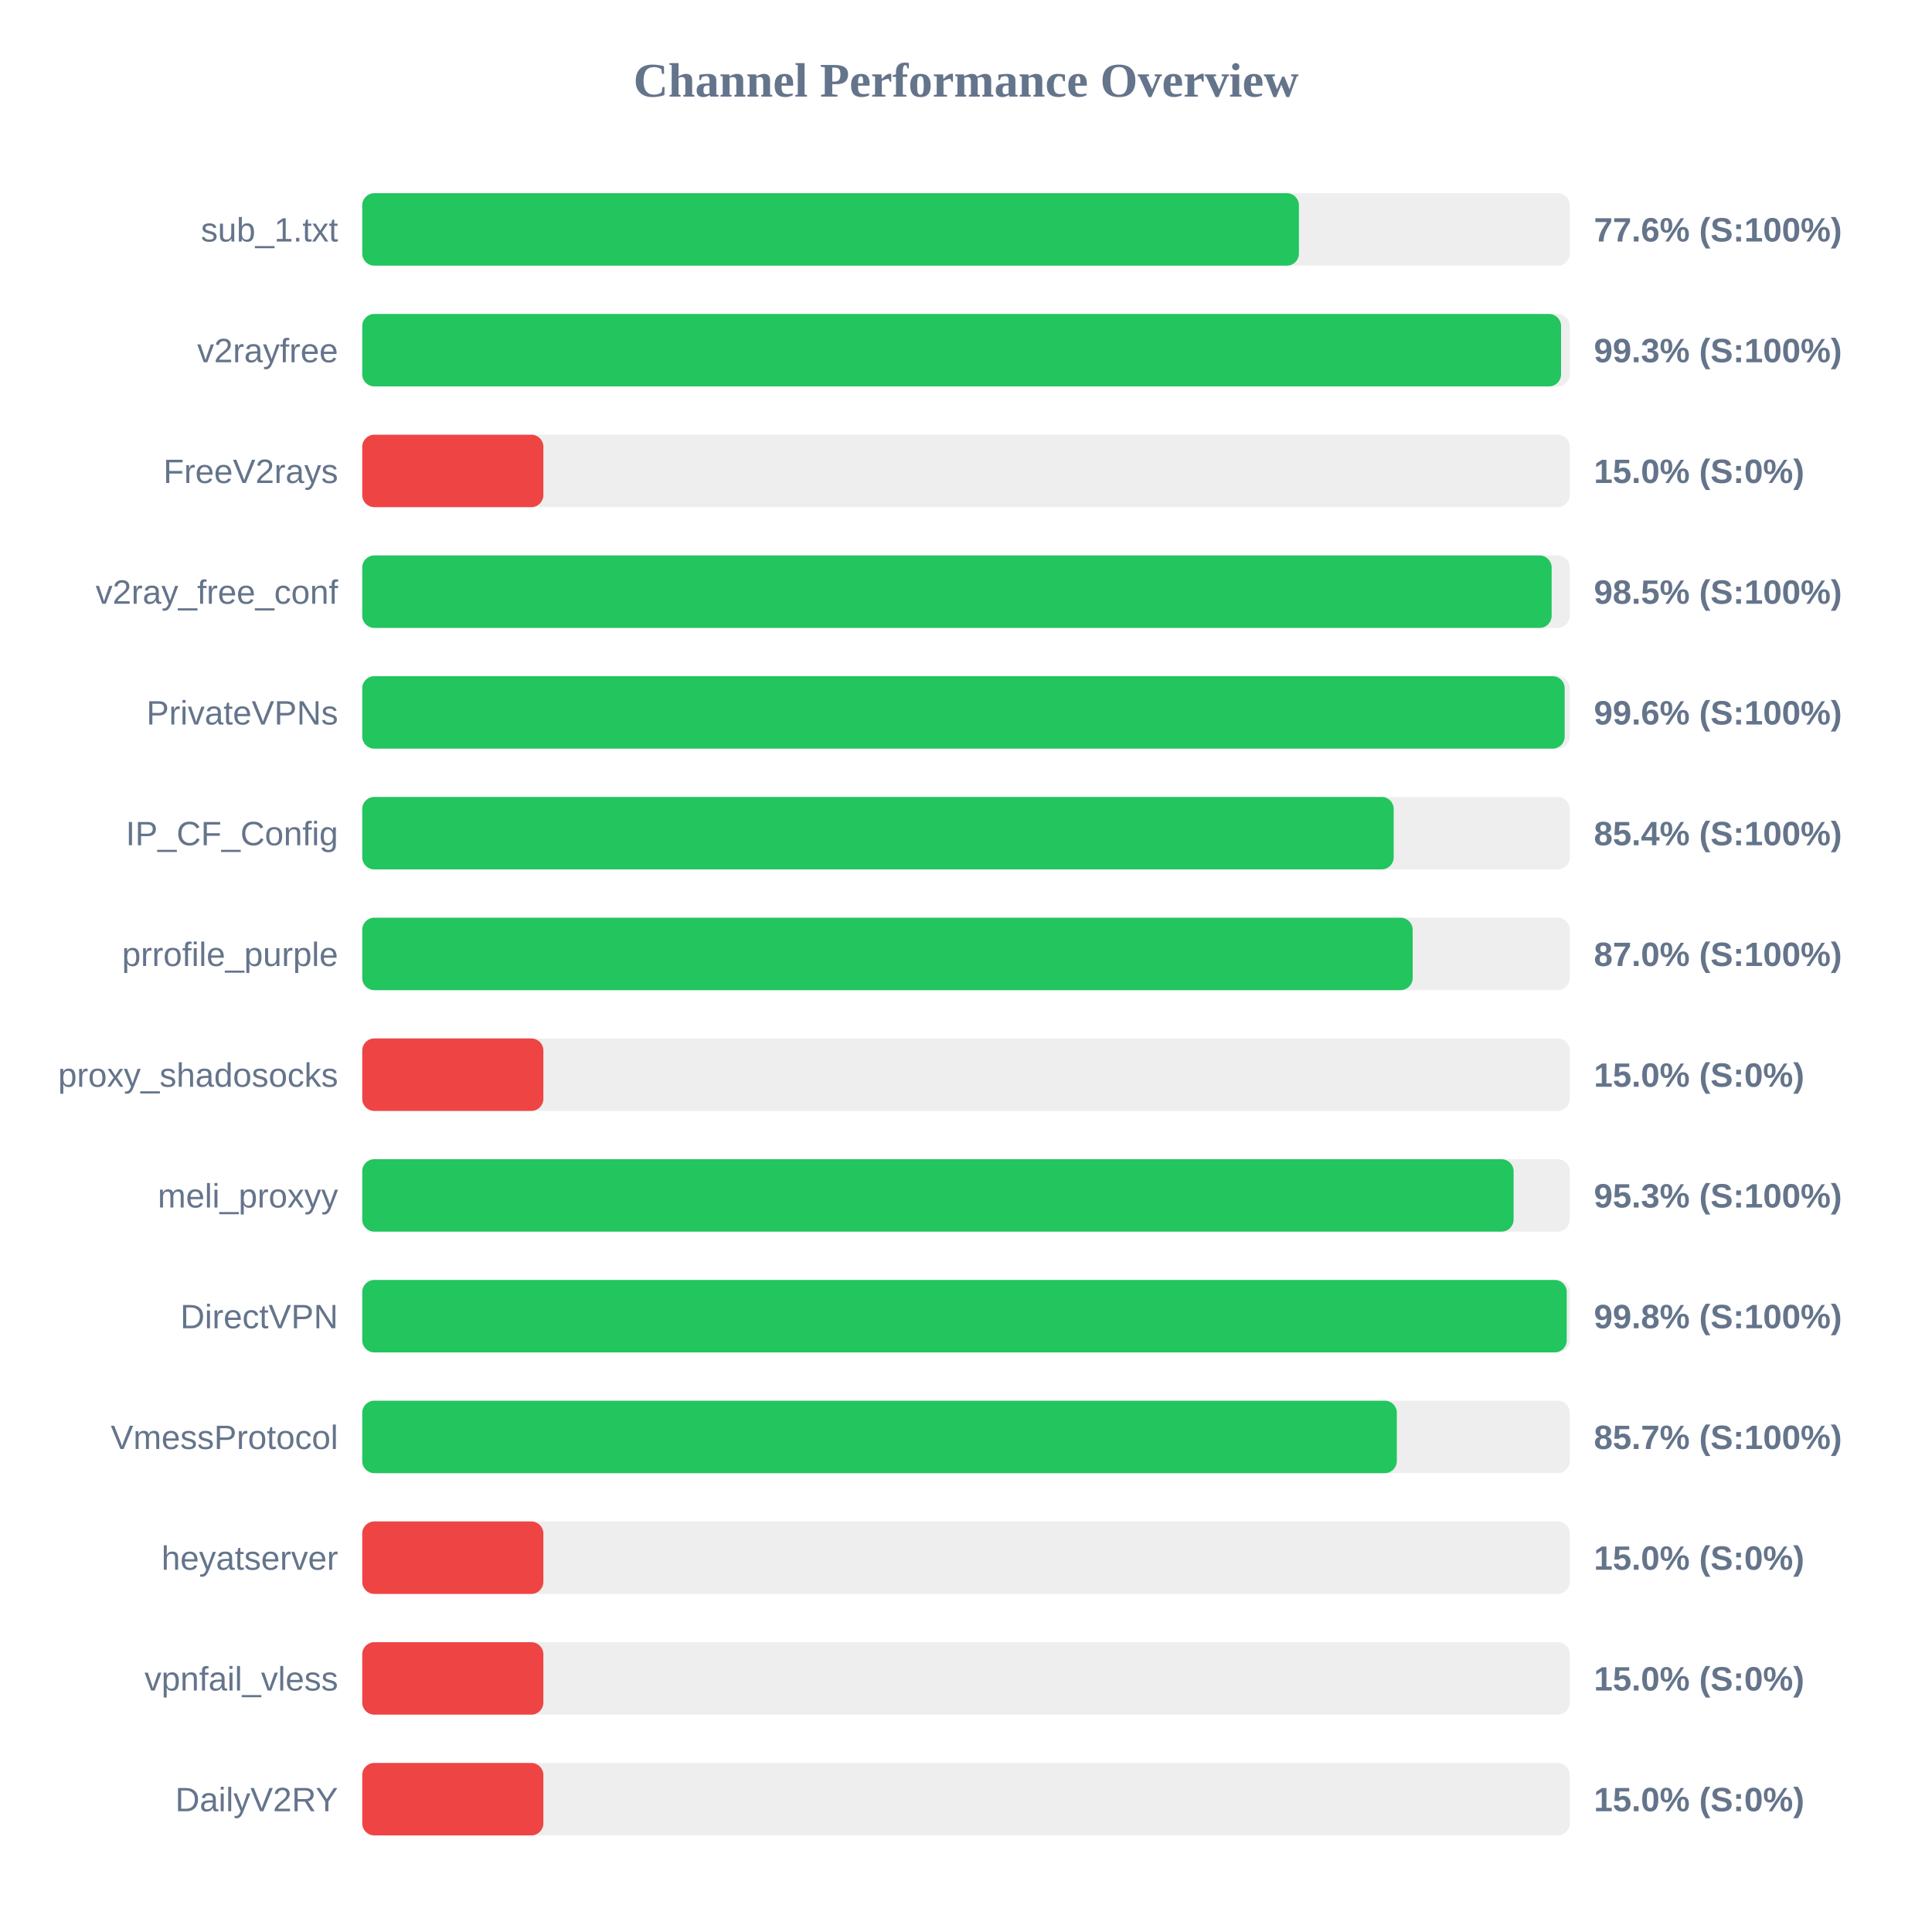
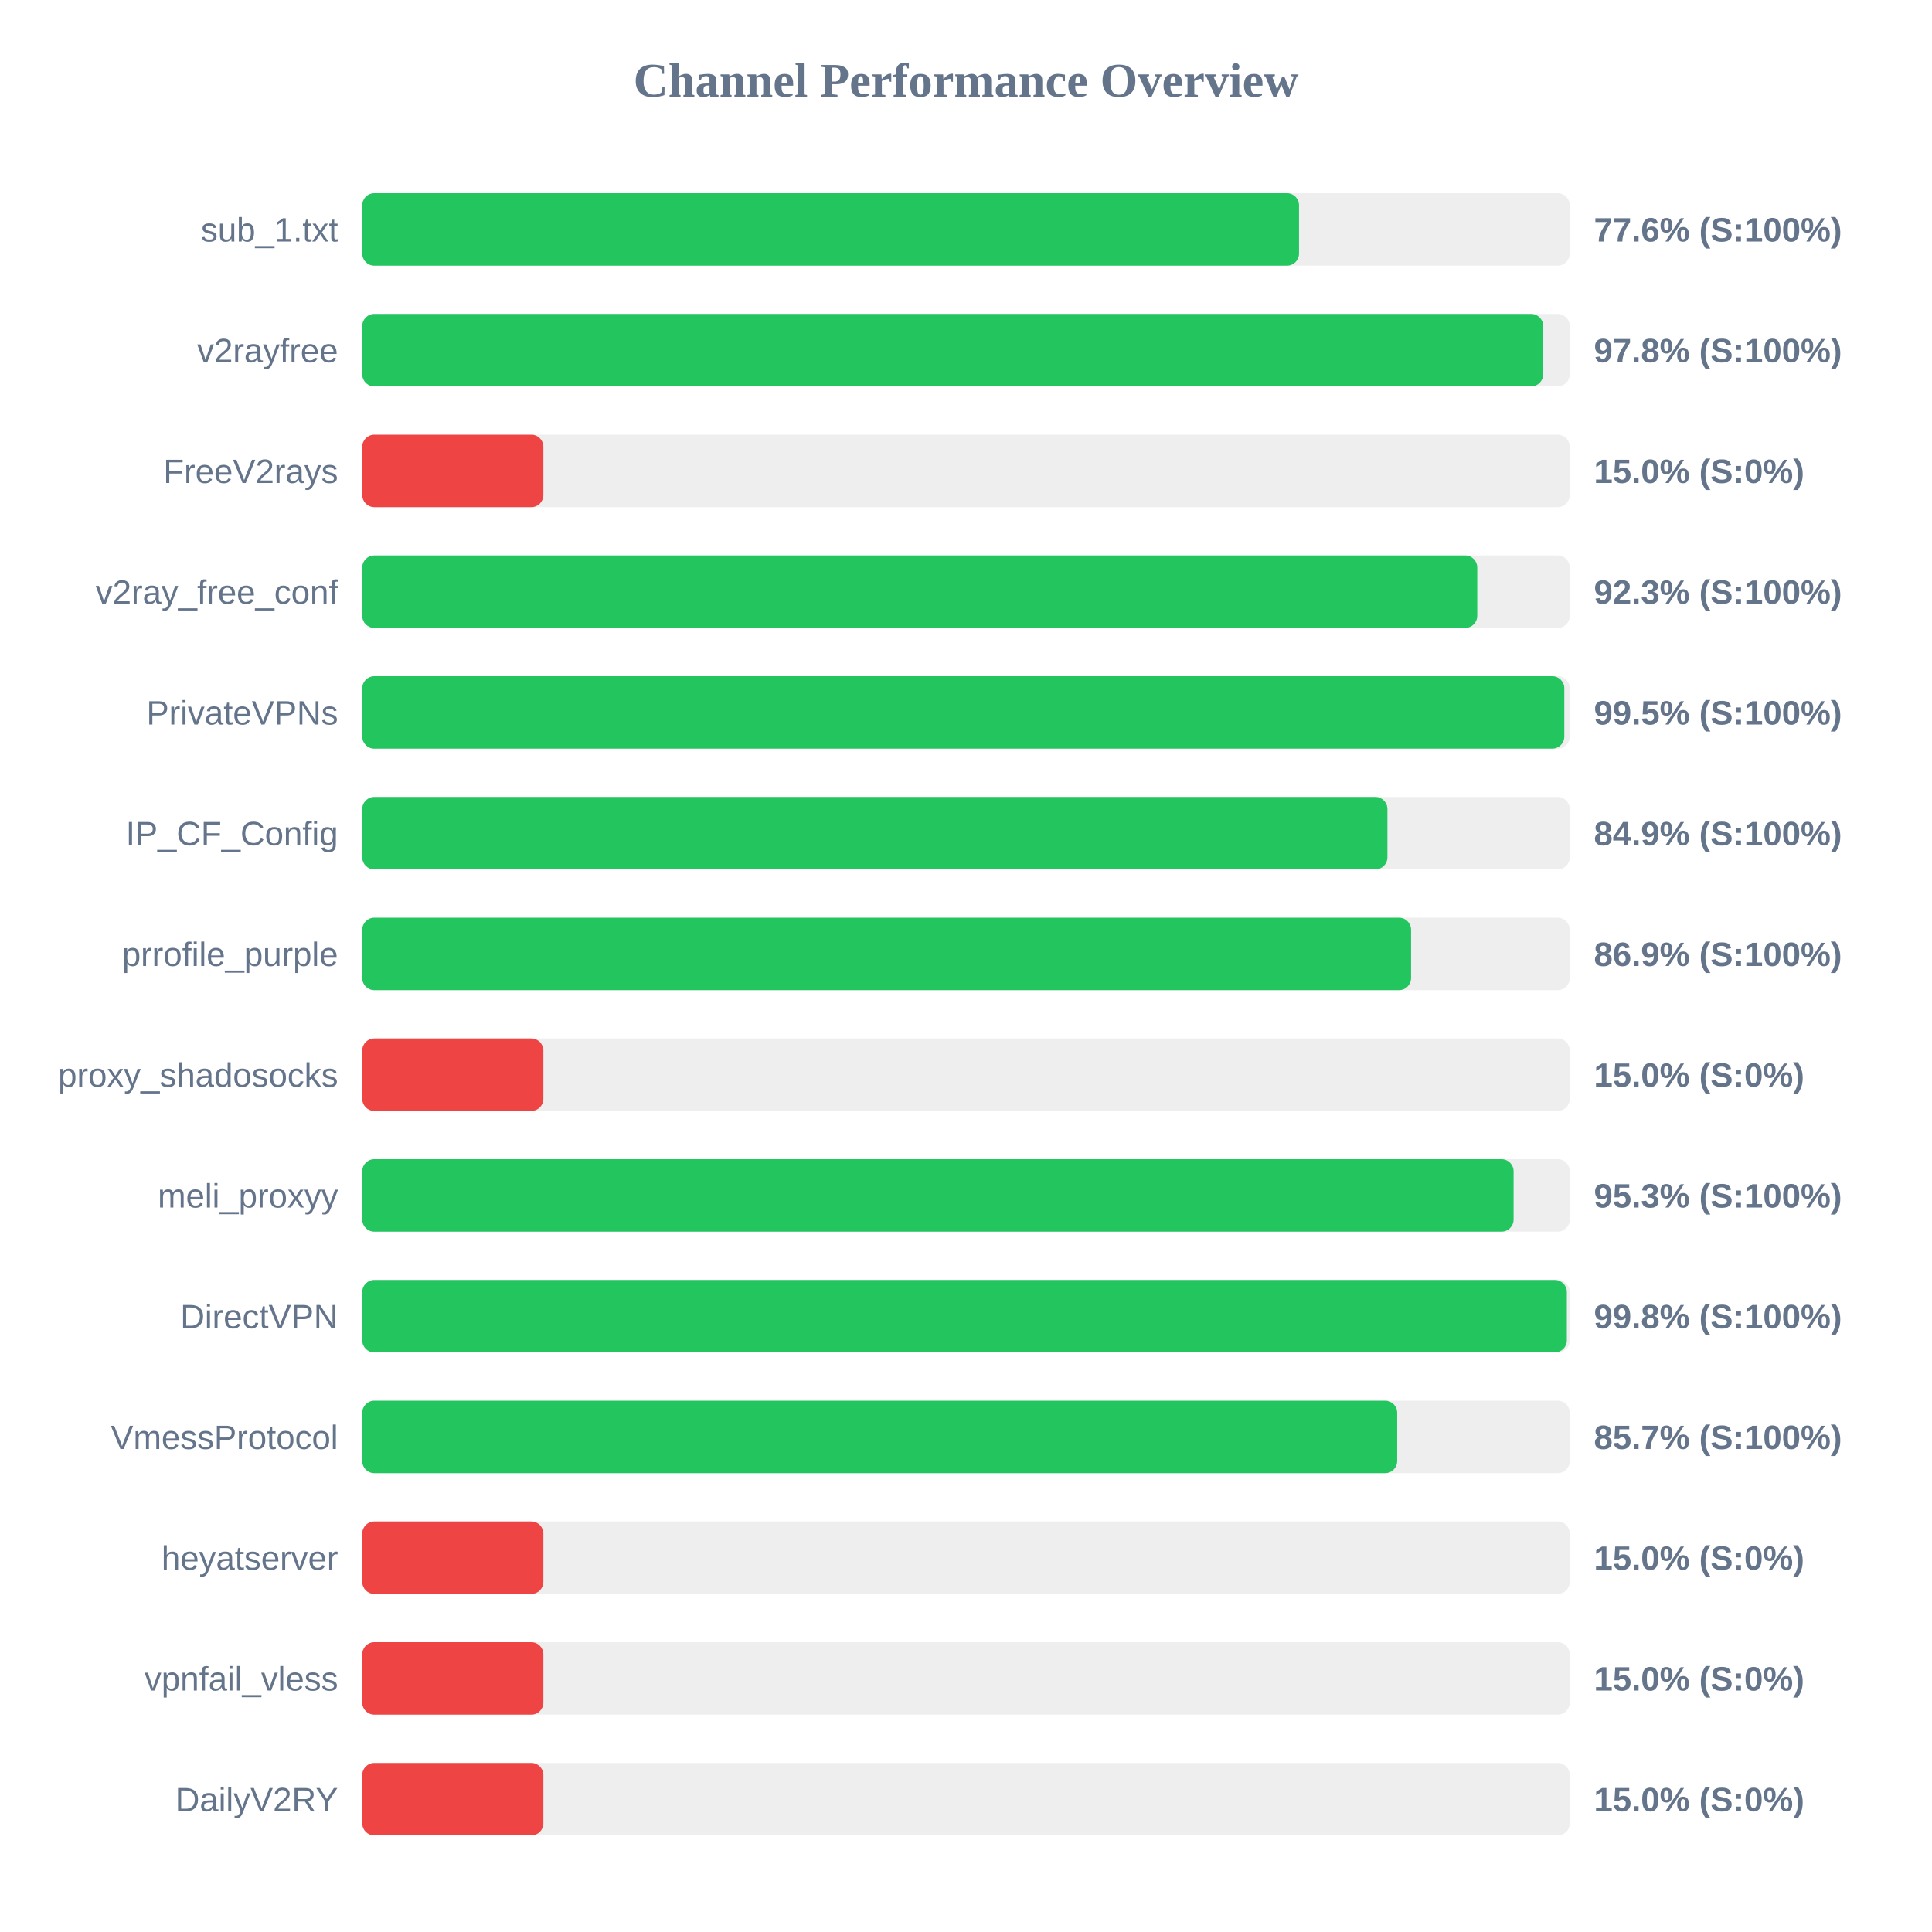
<svg xmlns="http://www.w3.org/2000/svg" width="800" height="800" version="1.1">
  <style>
        .row { font: 14px Arial; fill: #64748b; }
        .score { font: bold 14px Arial; fill: #64748b; }
    </style>
  <text x="400" y="40" text-anchor="middle" font-size="20px" font-weight="bold" fill="#64748b">Channel Performance Overview</text>
  <rect x="150" y="80" width="500" height="30" fill="#eee" rx="5" />
-   <rect x="150" y="80" width="387.85" height="30" fill="#22c55e" rx="5" />
+   <rect x="150" y="80" width="387.9" height="30" fill="#22c55e" rx="5" />
  <text x="140" y="100" text-anchor="end" class="row">sub_1.txt</text>
  <text x="660" y="100" text-anchor="start" class="score">77.6% (S:100%)</text>
  <rect x="150" y="130" width="500" height="30" fill="#eee" rx="5" />
-   <rect x="150" y="130" width="496.4" height="30" fill="#22c55e" rx="5" />
+   <rect x="150" y="130" width="489.0" height="30" fill="#22c55e" rx="5" />
  <text x="140" y="150" text-anchor="end" class="row">v2rayfree</text>
-   <text x="660" y="150" text-anchor="start" class="score">99.3% (S:100%)</text>
+   <text x="660" y="150" text-anchor="start" class="score">97.8% (S:100%)</text>
  <rect x="150" y="180" width="500" height="30" fill="#eee" rx="5" />
  <rect x="150" y="180" width="75.0" height="30" fill="#ef4444" rx="5" />
  <text x="140" y="200" text-anchor="end" class="row">FreeV2rays</text>
  <text x="660" y="200" text-anchor="start" class="score">15.0% (S:0%)</text>
  <rect x="150" y="230" width="500" height="30" fill="#eee" rx="5" />
-   <rect x="150" y="230" width="492.5" height="30" fill="#22c55e" rx="5" />
+   <rect x="150" y="230" width="461.7" height="30" fill="#22c55e" rx="5" />
  <text x="140" y="250" text-anchor="end" class="row">v2ray_free_conf</text>
-   <text x="660" y="250" text-anchor="start" class="score">98.5% (S:100%)</text>
+   <text x="660" y="250" text-anchor="start" class="score">92.3% (S:100%)</text>
  <rect x="150" y="280" width="500" height="30" fill="#eee" rx="5" />
-   <rect x="150" y="280" width="497.9" height="30" fill="#22c55e" rx="5" />
+   <rect x="150" y="280" width="497.75" height="30" fill="#22c55e" rx="5" />
  <text x="140" y="300" text-anchor="end" class="row">PrivateVPNs</text>
-   <text x="660" y="300" text-anchor="start" class="score">99.6% (S:100%)</text>
+   <text x="660" y="300" text-anchor="start" class="score">99.5% (S:100%)</text>
  <rect x="150" y="330" width="500" height="30" fill="#eee" rx="5" />
-   <rect x="150" y="330" width="427.1" height="30" fill="#22c55e" rx="5" />
+   <rect x="150" y="330" width="424.5" height="30" fill="#22c55e" rx="5" />
  <text x="140" y="350" text-anchor="end" class="row">IP_CF_Config</text>
-   <text x="660" y="350" text-anchor="start" class="score">85.4% (S:100%)</text>
+   <text x="660" y="350" text-anchor="start" class="score">84.9% (S:100%)</text>
  <rect x="150" y="380" width="500" height="30" fill="#eee" rx="5" />
-   <rect x="150" y="380" width="434.95" height="30" fill="#22c55e" rx="5" />
+   <rect x="150" y="380" width="434.3" height="30" fill="#22c55e" rx="5" />
  <text x="140" y="400" text-anchor="end" class="row">prrofile_purple</text>
-   <text x="660" y="400" text-anchor="start" class="score">87.0% (S:100%)</text>
+   <text x="660" y="400" text-anchor="start" class="score">86.9% (S:100%)</text>
  <rect x="150" y="430" width="500" height="30" fill="#eee" rx="5" />
  <rect x="150" y="430" width="75.0" height="30" fill="#ef4444" rx="5" />
  <text x="140" y="450" text-anchor="end" class="row">proxy_shadosocks</text>
  <text x="660" y="450" text-anchor="start" class="score">15.0% (S:0%)</text>
  <rect x="150" y="480" width="500" height="30" fill="#eee" rx="5" />
  <rect x="150" y="480" width="476.75" height="30" fill="#22c55e" rx="5" />
  <text x="140" y="500" text-anchor="end" class="row">meli_proxyy</text>
  <text x="660" y="500" text-anchor="start" class="score">95.3% (S:100%)</text>
  <rect x="150" y="530" width="500" height="30" fill="#eee" rx="5" />
-   <rect x="150" y="530" width="498.75" height="30" fill="#22c55e" rx="5" />
+   <rect x="150" y="530" width="498.8" height="30" fill="#22c55e" rx="5" />
  <text x="140" y="550" text-anchor="end" class="row">DirectVPN</text>
  <text x="660" y="550" text-anchor="start" class="score">99.8% (S:100%)</text>
  <rect x="150" y="580" width="500" height="30" fill="#eee" rx="5" />
-   <rect x="150" y="580" width="428.4" height="30" fill="#22c55e" rx="5" />
+   <rect x="150" y="580" width="428.55" height="30" fill="#22c55e" rx="5" />
  <text x="140" y="600" text-anchor="end" class="row">VmessProtocol</text>
  <text x="660" y="600" text-anchor="start" class="score">85.7% (S:100%)</text>
  <rect x="150" y="630" width="500" height="30" fill="#eee" rx="5" />
  <rect x="150" y="630" width="75.0" height="30" fill="#ef4444" rx="5" />
  <text x="140" y="650" text-anchor="end" class="row">heyatserver</text>
  <text x="660" y="650" text-anchor="start" class="score">15.0% (S:0%)</text>
  <rect x="150" y="680" width="500" height="30" fill="#eee" rx="5" />
  <rect x="150" y="680" width="75.0" height="30" fill="#ef4444" rx="5" />
  <text x="140" y="700" text-anchor="end" class="row">vpnfail_vless</text>
  <text x="660" y="700" text-anchor="start" class="score">15.0% (S:0%)</text>
  <rect x="150" y="730" width="500" height="30" fill="#eee" rx="5" />
  <rect x="150" y="730" width="75.0" height="30" fill="#ef4444" rx="5" />
  <text x="140" y="750" text-anchor="end" class="row">DailyV2RY</text>
  <text x="660" y="750" text-anchor="start" class="score">15.0% (S:0%)</text>
</svg>
